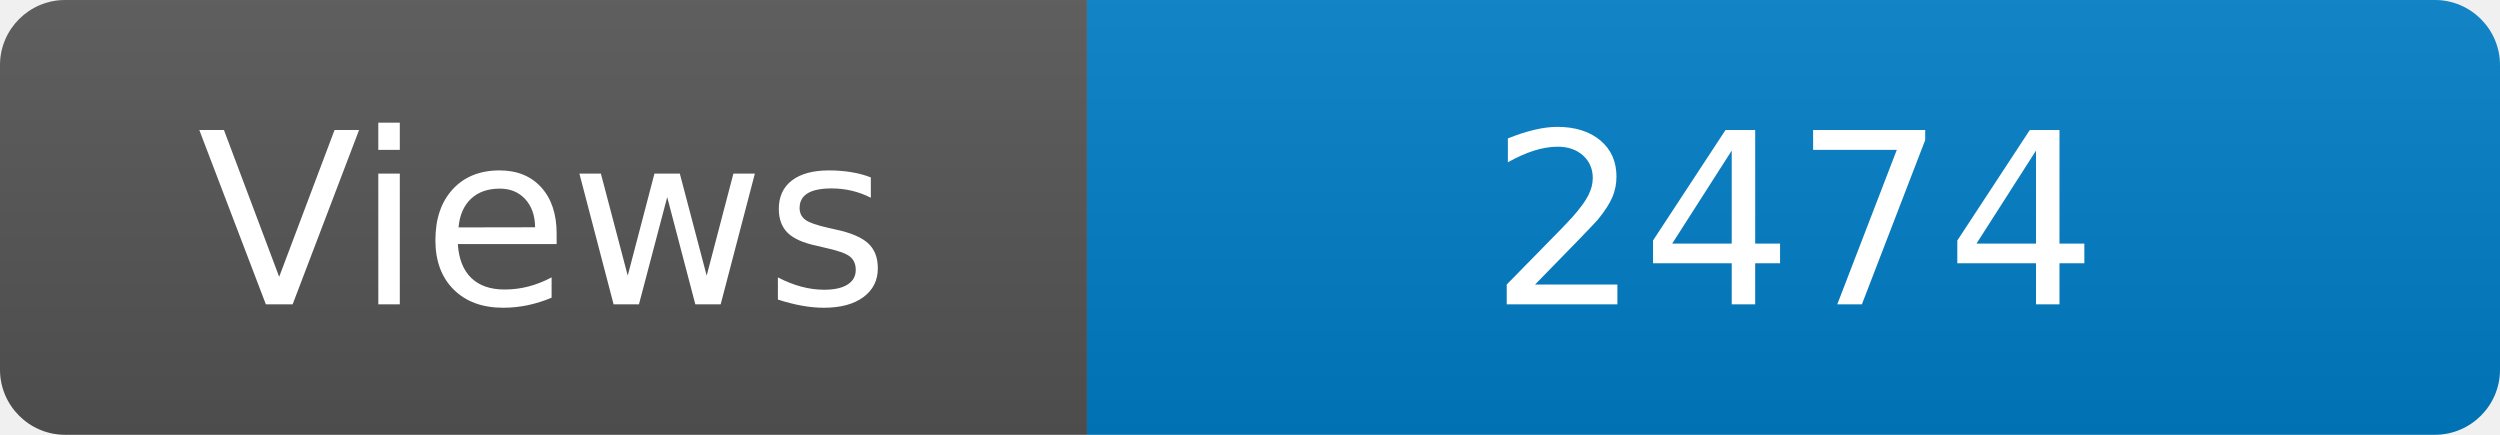
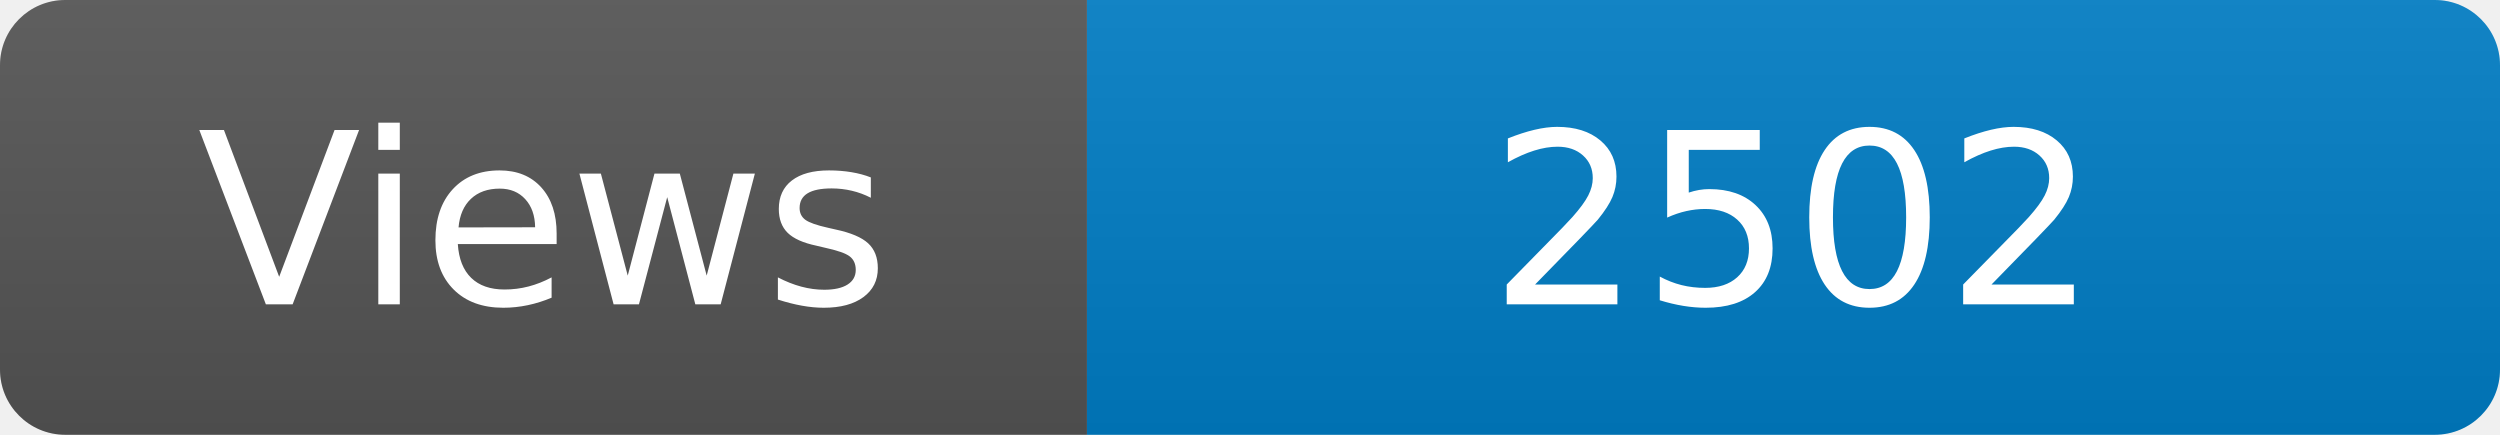
<svg xmlns="http://www.w3.org/2000/svg" width="115" height="20" role="img" aria-label="Maintained?: yes">
  <linearGradient id="s" x2="0" y2="100%">
    <stop offset="0" stop-color="#bbb" stop-opacity=".1" />
    <stop offset="1" stop-opacity=".1" />
  </linearGradient>
  <clipPath id="r">
    <rect width="115" height="20" rx="3" fill="#fff" />
  </clipPath>
  <g clip-path="url(#r)">
    <rect width="50" height="20" fill="#555" />
    <rect x="50" width="160" height="20" fill="#007ec6" />
    <rect width="115" height="20" fill="url(#s)" />
  </g>
  <g fill="#fff" text-anchor="middle" font-family="Verdana,Geneva,DejaVu Sans,sans-serif" font-size="110">
    <text x="250" y="140" transform="scale(.1)" fill="#fff">Views</text>
-     <text x="825" y="140" transform="scale(.1)" fill="#fff">2474</text>
+     <text x="825" y="140" transform="scale(.1)" fill="#fff">2502</text>
  </g>
</svg>
